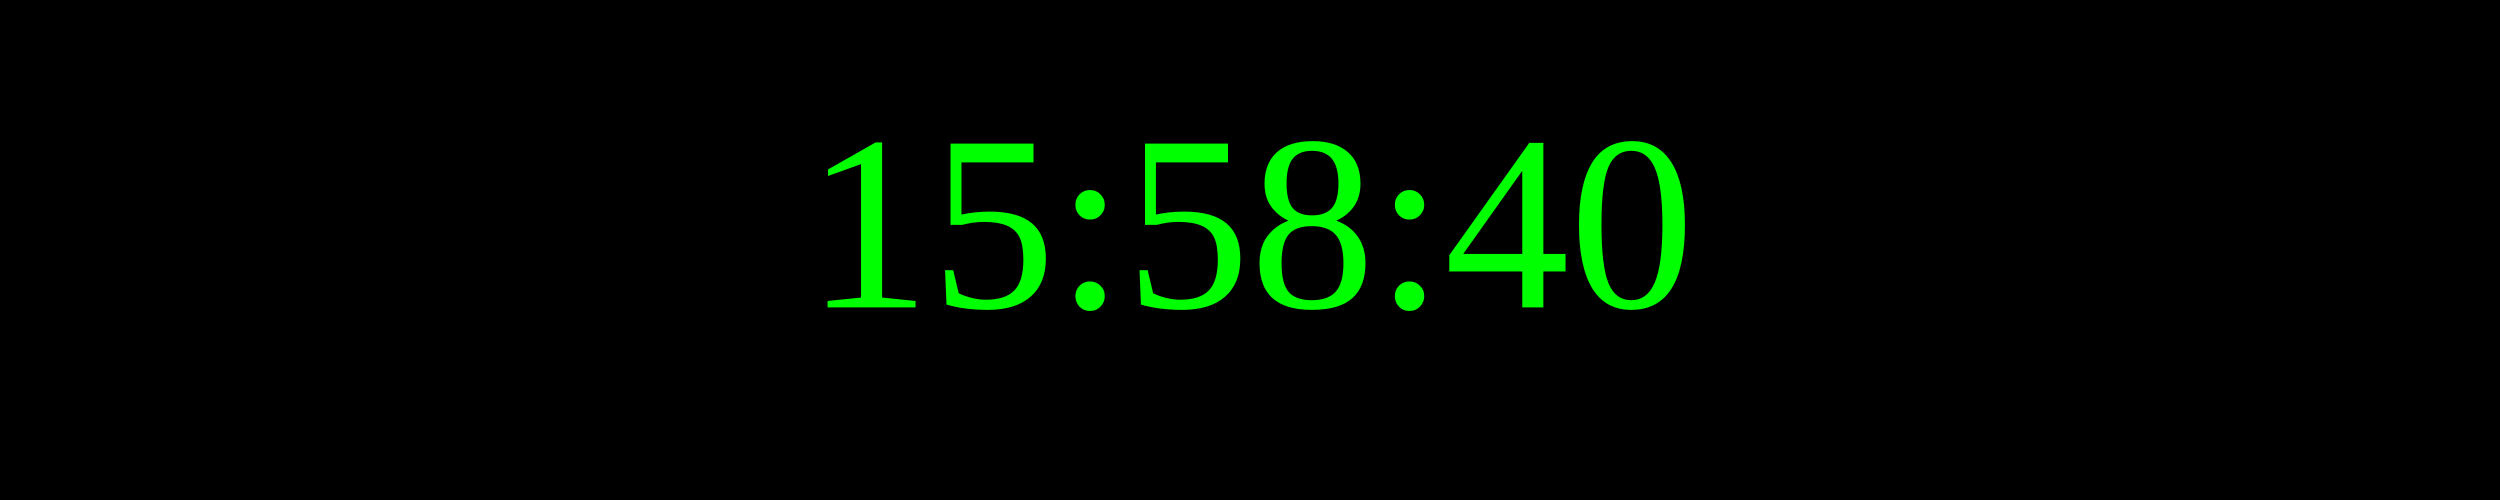
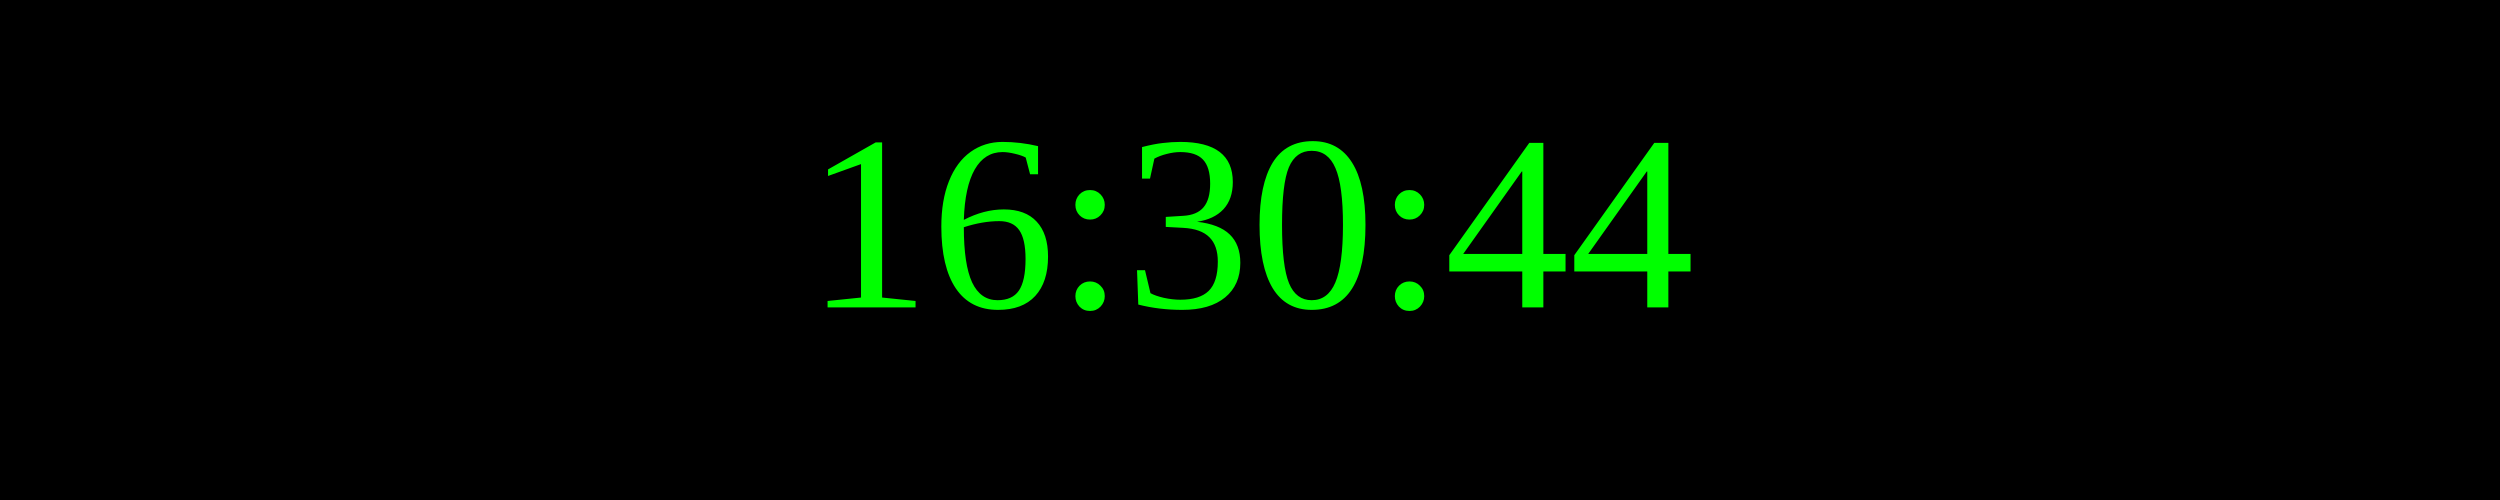
<svg xmlns="http://www.w3.org/2000/svg" width="250" height="50">
  <rect width="100%" height="100%" fill="black" />
  <text x="50%" y="50%" font-size="25" fill="lime" text-anchor="middle" dominant-baseline="middle">
- 15:58:40
+ 16:30:44
</text>
</svg>
